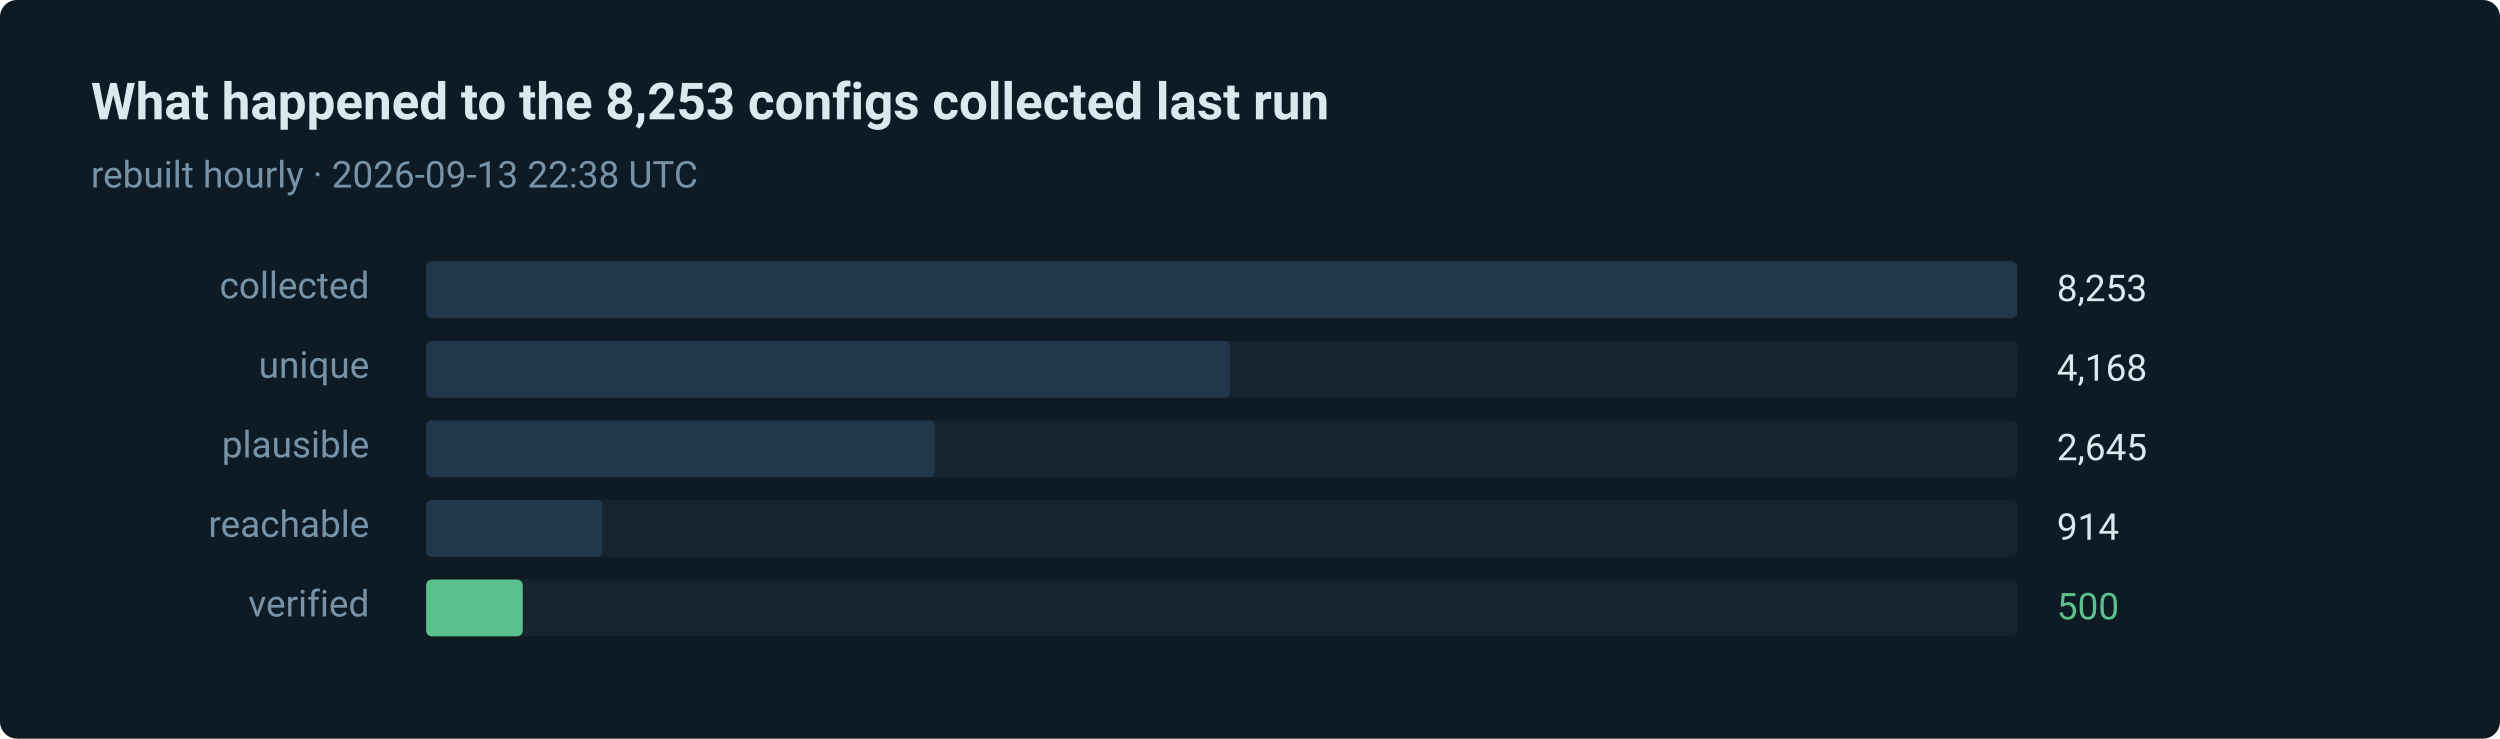
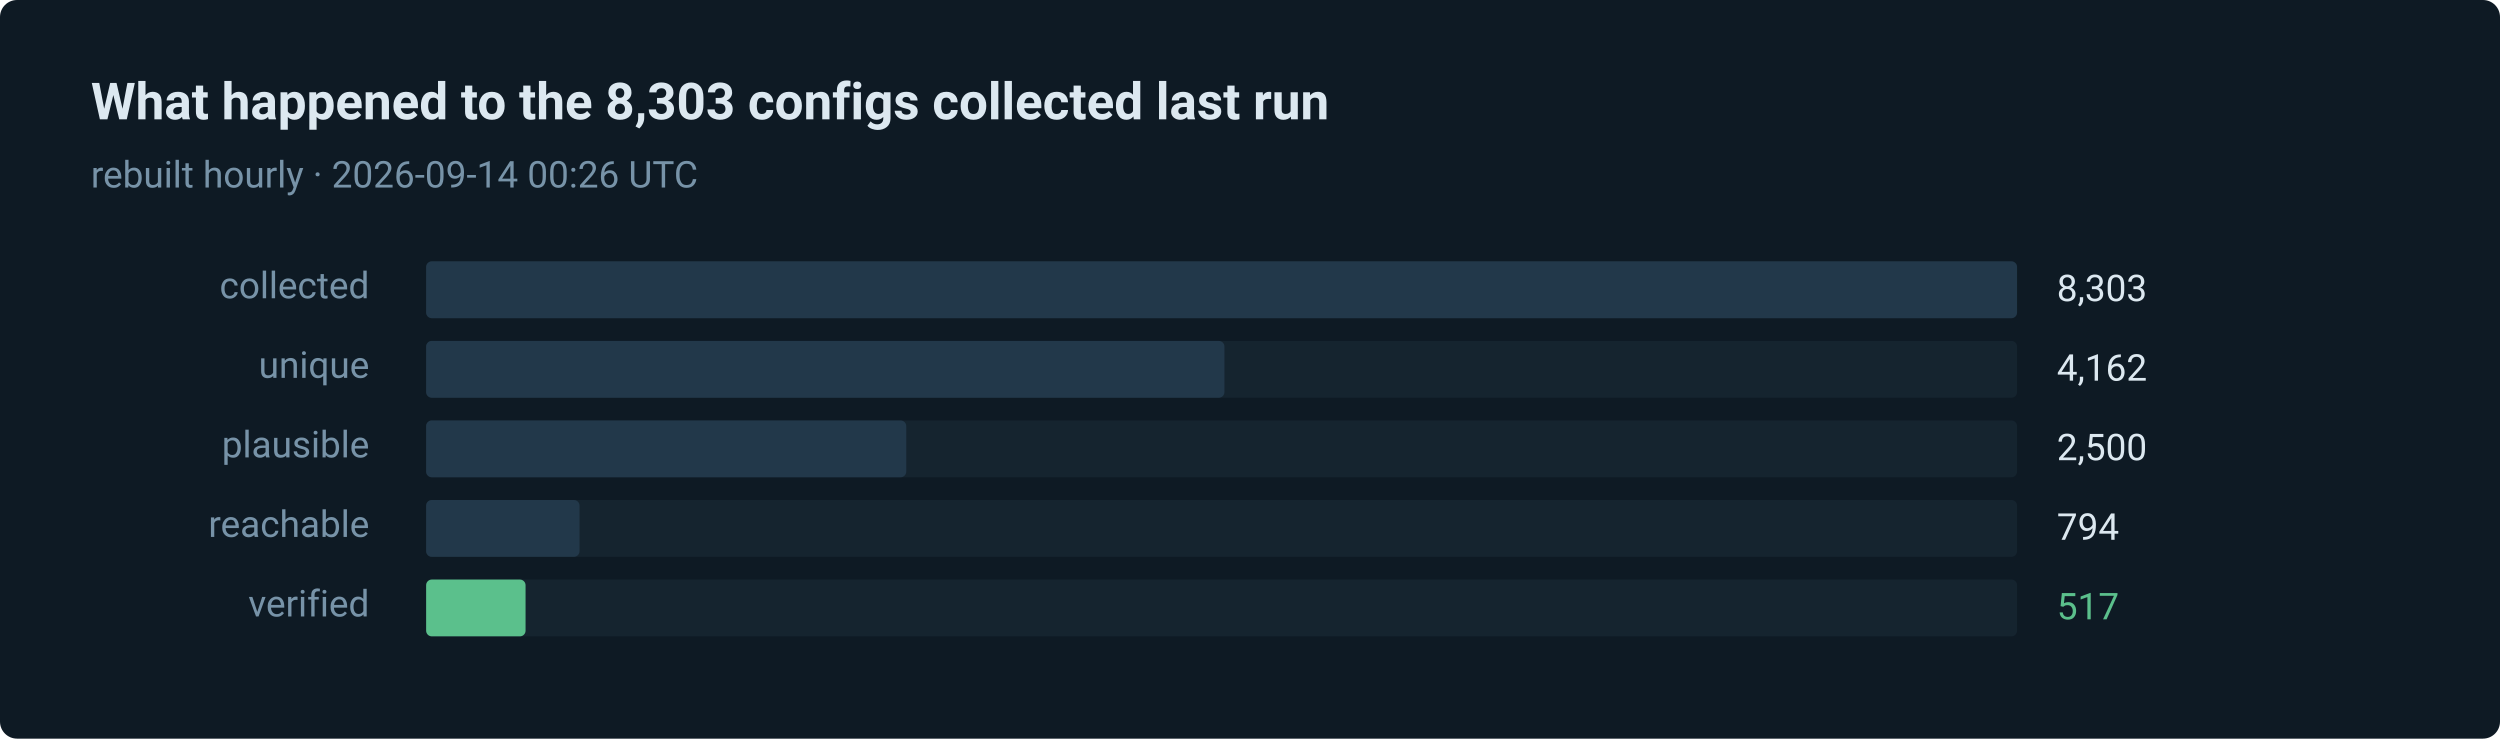
- <svg xmlns="http://www.w3.org/2000/svg" width="880" height="260" viewBox="0 0 880 260" role="img" aria-label="500 of 8253 routes verified in the last run">
+ <svg xmlns="http://www.w3.org/2000/svg" width="880" height="260" viewBox="0 0 880 260" role="img" aria-label="517 of 8303 routes verified in the last run">
  <style>text { font-family: ui-sans-serif, system-ui, -apple-system, 'Segoe UI', Roboto, 'Helvetica Neue', Arial, sans-serif; }</style>
  <rect width="880" height="260" rx="6" fill="#0e1a24" />
-   <text x="32" y="42" fill="#dce8f0" font-size="18" font-weight="600">What happened to the 8,253 configs collected last run</text>
-   <text x="32" y="66" fill="#7793a8" font-size="13">rebuilt hourly · 2026-09-13 22:38 UTC</text>
+   <text x="32" y="42" fill="#dce8f0" font-size="18" font-weight="600">What happened to the 8,303 configs collected last run</text>
+   <text x="32" y="66" fill="#7793a8" font-size="13">rebuilt hourly · 2026-09-14 00:26 UTC</text>
  <text x="130" y="105" fill="#7793a8" font-size="13" text-anchor="end">collected</text>
  <rect x="150" y="92" width="560" height="20" rx="2" fill="#15242f" />
  <rect x="150" y="92" width="560" height="20" rx="2" fill="#22384a" />
-   <text x="724" y="106" fill="#dce8f0" font-size="13">8,253</text>
+   <text x="724" y="106" fill="#dce8f0" font-size="13">8,303</text>
  <text x="130" y="133" fill="#7793a8" font-size="13" text-anchor="end">unique</text>
  <rect x="150" y="120" width="560" height="20" rx="2" fill="#15242f" />
-   <rect x="150" y="120" width="283" height="20" rx="2" fill="#22384a" />
-   <text x="724" y="134" fill="#dce8f0" font-size="13">4,168</text>
+   <rect x="150" y="120" width="281" height="20" rx="2" fill="#22384a" />
+   <text x="724" y="134" fill="#dce8f0" font-size="13">4,162</text>
  <text x="130" y="161" fill="#7793a8" font-size="13" text-anchor="end">plausible</text>
  <rect x="150" y="148" width="560" height="20" rx="2" fill="#15242f" />
-   <rect x="150" y="148" width="179" height="20" rx="2" fill="#22384a" />
-   <text x="724" y="162" fill="#dce8f0" font-size="13">2,645</text>
+   <rect x="150" y="148" width="169" height="20" rx="2" fill="#22384a" />
+   <text x="724" y="162" fill="#dce8f0" font-size="13">2,500</text>
  <text x="130" y="189" fill="#7793a8" font-size="13" text-anchor="end">reachable</text>
  <rect x="150" y="176" width="560" height="20" rx="2" fill="#15242f" />
-   <rect x="150" y="176" width="62" height="20" rx="2" fill="#22384a" />
-   <text x="724" y="190" fill="#dce8f0" font-size="13">914</text>
+   <rect x="150" y="176" width="54" height="20" rx="2" fill="#22384a" />
+   <text x="724" y="190" fill="#dce8f0" font-size="13">794</text>
  <text x="130" y="217" fill="#7793a8" font-size="13" text-anchor="end">verified</text>
  <rect x="150" y="204" width="560" height="20" rx="2" fill="#15242f" />
-   <rect x="150" y="204" width="34" height="20" rx="2" fill="#5bc08c" />
-   <text x="724" y="218" fill="#5bc08c" font-size="13">500</text>
+   <rect x="150" y="204" width="35" height="20" rx="2" fill="#5bc08c" />
+   <text x="724" y="218" fill="#5bc08c" font-size="13">517</text>
</svg>
